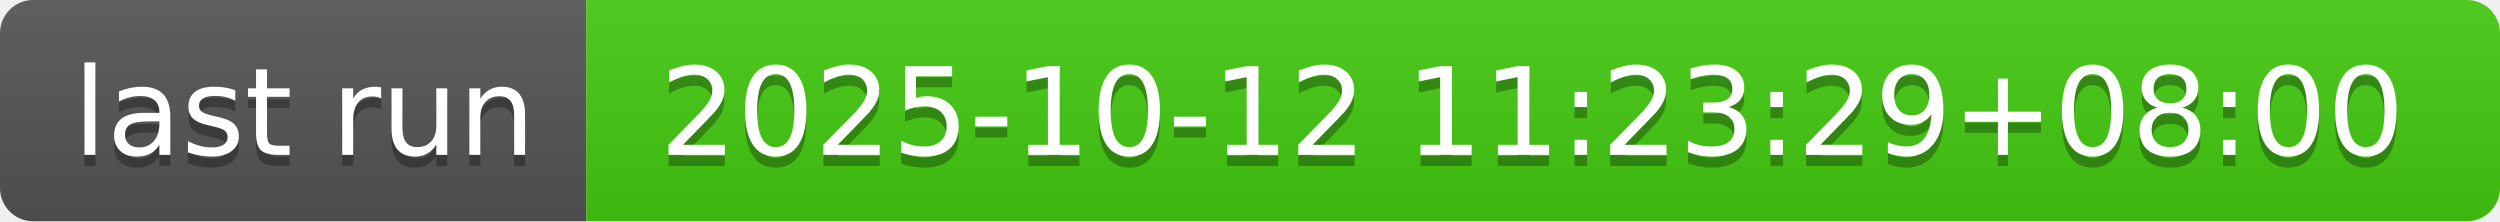
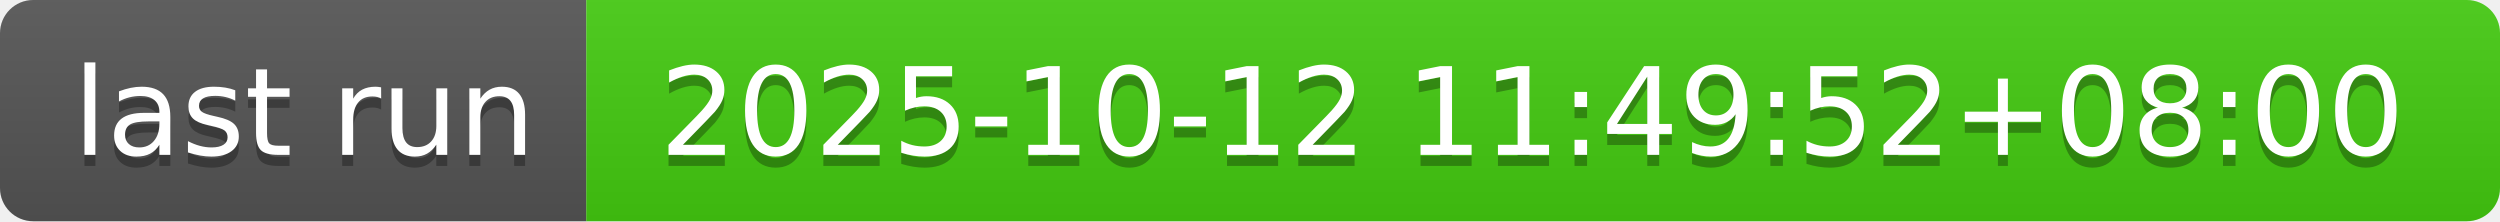
- <svg xmlns="http://www.w3.org/2000/svg" width="226" height="20" role="img" aria-label="last run: 2025-10-12 11:23:29+08:00">
+ <svg xmlns="http://www.w3.org/2000/svg" width="226" height="20" role="img" aria-label="last run: 2025-10-12 11:49:52+08:00">
  <linearGradient id="s" x2="0" y2="100%">
    <stop offset="0" stop-color="#bbb" stop-opacity=".1" />
    <stop offset="1" stop-opacity=".1" />
  </linearGradient>
  <clipPath id="r">
    <rect width="226" height="20" rx="3" fill="#fff" />
  </clipPath>
  <g clip-path="url(#r)">
    <rect width="53" height="20" fill="#555" />
    <rect x="53" width="173" height="20" fill="#4c1" />
    <rect width="226" height="20" fill="url(#s)" />
  </g>
  <g fill="#fff" text-anchor="middle" font-family="Verdana,Geneva,DejaVu Sans,sans-serif" text-rendering="geometricPrecision" font-size="110">
    <text aria-hidden="true" x="275" y="150" fill="#010101" fill-opacity=".3" transform="scale(.1)" textLength="430">last run</text>
    <text x="275" y="140" transform="scale(.1)" fill="#fff" textLength="430">last run</text>
-     <text aria-hidden="true" x="1385" y="150" fill="#010101" fill-opacity=".3" transform="scale(.1)" textLength="1630">2025-10-12 11:23:29+08:00</text>
-     <text x="1385" y="140" transform="scale(.1)" fill="#fff" textLength="1630">2025-10-12 11:23:29+08:00</text>
+     <text aria-hidden="true" x="1385" y="150" fill="#010101" fill-opacity=".3" transform="scale(.1)" textLength="1630">2025-10-12 11:49:52+08:00</text>
+     <text x="1385" y="140" transform="scale(.1)" fill="#fff" textLength="1630">2025-10-12 11:49:52+08:00</text>
  </g>
</svg>
